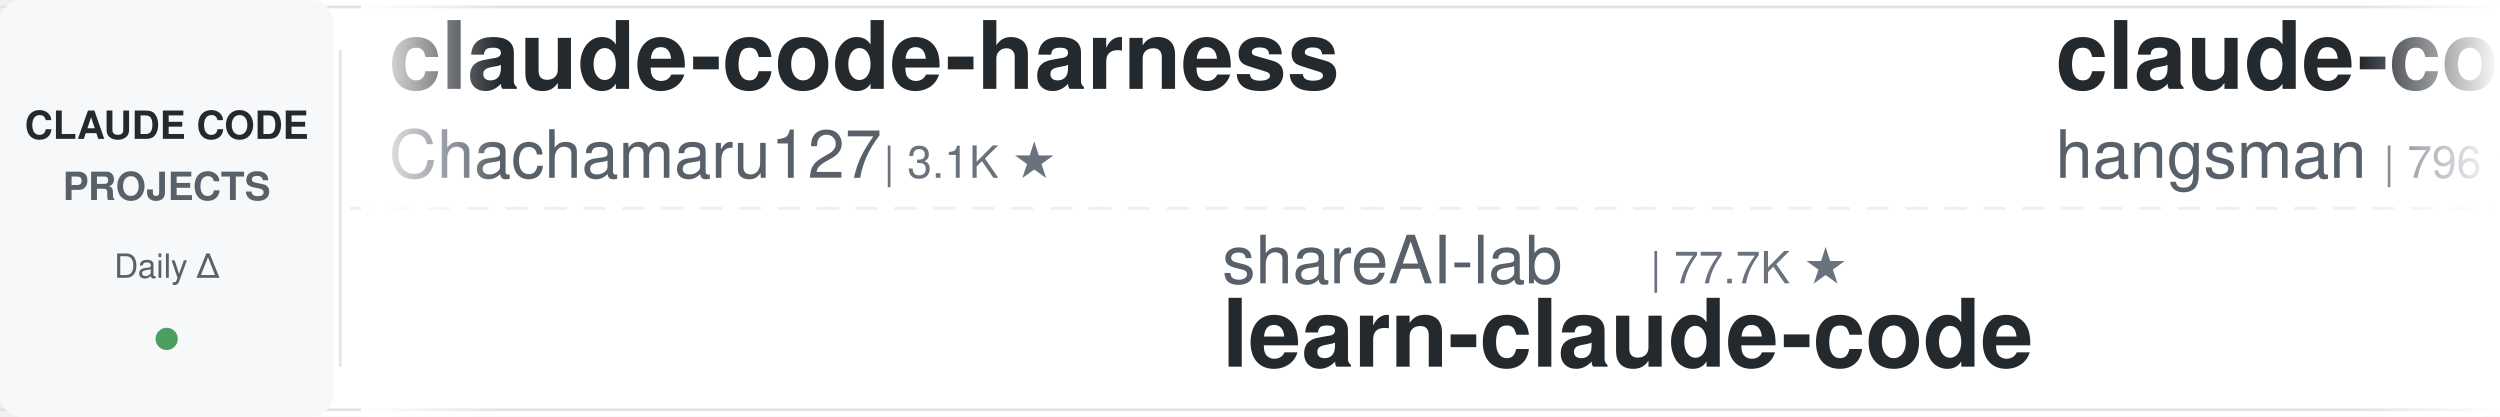
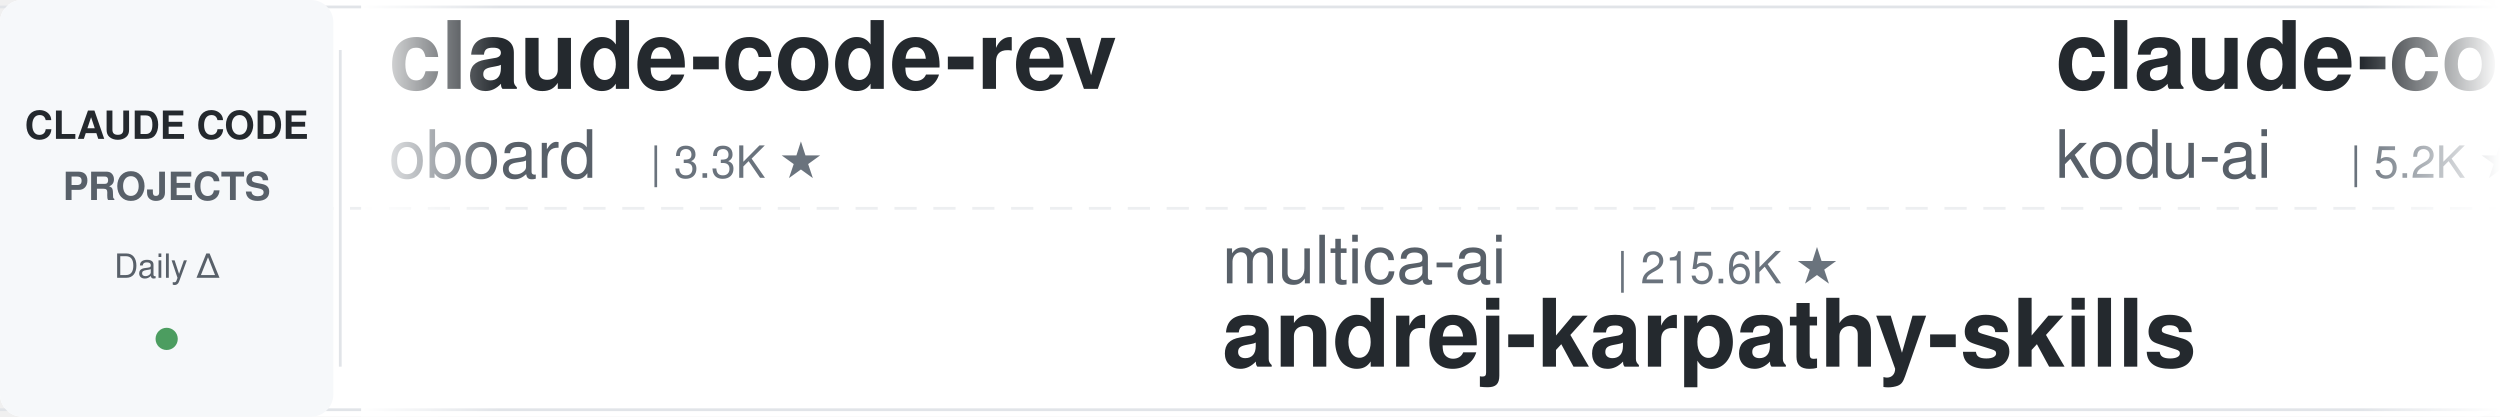
<svg xmlns="http://www.w3.org/2000/svg" width="900" height="150">
  <defs>
    <linearGradient id="leftFade" x1="0%" y1="0%" x2="100%" y2="0%">
      <stop offset="0%" style="stop-color:#ffffff;stop-opacity:1" />
      <stop offset="100%" style="stop-color:#ffffff;stop-opacity:0" />
    </linearGradient>
    <linearGradient id="rightFade" x1="0%" y1="0%" x2="100%" y2="0%">
      <stop offset="0%" style="stop-color:#ffffff;stop-opacity:0" />
      <stop offset="100%" style="stop-color:#ffffff;stop-opacity:1" />
    </linearGradient>
  </defs>
  <rect width="900" height="150" fill="#ffffff" rx="8" />
  <rect x="0" y="2" width="900" height="1" fill="#e1e4e8" />
  <rect x="0" y="147" width="900" height="1" fill="#e1e4e8" />
  <line x1="0" y1="75" x2="900" y2="75" stroke="#e1e4e8" stroke-width="1" stroke-dasharray="8 6" opacity="0.6" />
  <rect x="0" y="0" width="120" height="150" fill="#f6f8fa" rx="8" />
  <text x="60" y="50" font-family="-apple-system, BlinkMacSystemFont, 'Segoe UI', Helvetica, Arial, sans-serif" font-size="14" font-weight="600" fill="#24292e" text-anchor="middle">CLAUDE CODE</text>
  <text x="60" y="72" font-family="-apple-system, BlinkMacSystemFont, 'Segoe UI', Helvetica, Arial, sans-serif" font-size="14" font-weight="600" fill="#586069" text-anchor="middle">PROJECTS</text>
  <text x="60" y="100" font-family="-apple-system, BlinkMacSystemFont, 'Segoe UI', Helvetica, Arial, sans-serif" font-size="12" font-weight="500" fill="#586069" text-anchor="middle">Daily Δ</text>
  <circle cx="60" cy="122" r="4" fill="#22863a" opacity="0.8" />
  <rect x="122" y="18" width="1" height="114" fill="#e1e4e8" />
  <clipPath id="tickerClip">
    <rect x="130" y="0" width="770" height="150" />
  </clipPath>
  <g clip-path="url(#tickerClip)">
    <g id="tickerItems">
      <animateTransform attributeName="transform" attributeType="XML" type="translate" from="0 0" to="-3000 0" dur="54s" repeatCount="indefinite" />
      <g transform="translate(0, 0)">
-         <text x="140" y="32" font-family="-apple-system, BlinkMacSystemFont, 'Segoe UI', Helvetica, Arial, sans-serif" font-size="34" font-weight="600" fill="#24292e">claude-code-harness</text>
-         <text x="140" y="64" font-family="-apple-system, BlinkMacSystemFont, 'Segoe UI', Helvetica, Arial, sans-serif" font-size="24" font-weight="400" fill="#586069">Chachamaru127</text>
-         <text x="318" y="64" font-family="-apple-system, BlinkMacSystemFont, 'Segoe UI', Helvetica, Arial, sans-serif" font-size="16" font-weight="500" fill="#6a737d">| 3.1K ★</text>
+         <text x="140" y="32" font-family="-apple-system, BlinkMacSystemFont, 'Segoe UI', Helvetica, Arial, sans-serif" font-size="34" font-weight="600" fill="#24292e">claude-code-rev</text>
+         <text x="140" y="64" font-family="-apple-system, BlinkMacSystemFont, 'Segoe UI', Helvetica, Arial, sans-serif" font-size="24" font-weight="400" fill="#586069">oboard</text>
+         <text x="234" y="64" font-family="-apple-system, BlinkMacSystemFont, 'Segoe UI', Helvetica, Arial, sans-serif" font-size="16" font-weight="500" fill="#6a737d">| 3.3K ★</text>
      </g>
      <g transform="translate(300, 0)">
-         <text x="140" y="102" font-family="-apple-system, BlinkMacSystemFont, 'Segoe UI', Helvetica, Arial, sans-serif" font-size="24" font-weight="400" fill="#586069">shareAI-lab</text>
-         <text x="294" y="102" font-family="-apple-system, BlinkMacSystemFont, 'Segoe UI', Helvetica, Arial, sans-serif" font-size="16" font-weight="500" fill="#6a737d">| 77.7K ★</text>
-         <text x="140" y="132" font-family="-apple-system, BlinkMacSystemFont, 'Segoe UI', Helvetica, Arial, sans-serif" font-size="34" font-weight="600" fill="#24292e">learn-claude-code</text>
+         <text x="140" y="102" font-family="-apple-system, BlinkMacSystemFont, 'Segoe UI', Helvetica, Arial, sans-serif" font-size="24" font-weight="400" fill="#586069">multica-ai</text>
+         <text x="282" y="102" font-family="-apple-system, BlinkMacSystemFont, 'Segoe UI', Helvetica, Arial, sans-serif" font-size="16" font-weight="500" fill="#6a737d">| 215.6K ★</text>
+         <text x="140" y="132" font-family="-apple-system, BlinkMacSystemFont, 'Segoe UI', Helvetica, Arial, sans-serif" font-size="34" font-weight="600" fill="#24292e">andrej-karpathy-skills</text>
      </g>
      <g transform="translate(600, 0)">
+         <text x="140" y="32" font-family="-apple-system, BlinkMacSystemFont, 'Segoe UI', Helvetica, Arial, sans-serif" font-size="34" font-weight="600" fill="#24292e">claude-coder</text>
+         <text x="140" y="64" font-family="-apple-system, BlinkMacSystemFont, 'Segoe UI', Helvetica, Arial, sans-serif" font-size="24" font-weight="400" fill="#586069">kodu-ai</text>
+         <text x="246" y="64" font-family="-apple-system, BlinkMacSystemFont, 'Segoe UI', Helvetica, Arial, sans-serif" font-size="16" font-weight="500" fill="#6a737d">| 5.2K ★</text>
+       </g>
+       <g transform="translate(900, 0)">
+         <text x="140" y="102" font-family="-apple-system, BlinkMacSystemFont, 'Segoe UI', Helvetica, Arial, sans-serif" font-size="24" font-weight="400" fill="#586069">edmund-io</text>
+         <text x="270" y="102" font-family="-apple-system, BlinkMacSystemFont, 'Segoe UI', Helvetica, Arial, sans-serif" font-size="16" font-weight="500" fill="#6a737d">| 1.5K ★</text>
+         <text x="140" y="132" font-family="-apple-system, BlinkMacSystemFont, 'Segoe UI', Helvetica, Arial, sans-serif" font-size="34" font-weight="600" fill="#24292e">edmunds-claude-code</text>
+       </g>
+       <g transform="translate(1200, 0)">
        <text x="140" y="32" font-family="-apple-system, BlinkMacSystemFont, 'Segoe UI', Helvetica, Arial, sans-serif" font-size="34" font-weight="600" fill="#24292e">claude-code-source</text>
        <text x="140" y="64" font-family="-apple-system, BlinkMacSystemFont, 'Segoe UI', Helvetica, Arial, sans-serif" font-size="24" font-weight="400" fill="#586069">hangsman</text>
        <text x="258" y="64" font-family="-apple-system, BlinkMacSystemFont, 'Segoe UI', Helvetica, Arial, sans-serif" font-size="16" font-weight="500" fill="#6a737d">| 796 ★</text>
      </g>
-       <g transform="translate(900, 0)">
-         <text x="140" y="102" font-family="-apple-system, BlinkMacSystemFont, 'Segoe UI', Helvetica, Arial, sans-serif" font-size="24" font-weight="400" fill="#586069">digitalsamba</text>
-         <text x="306" y="102" font-family="-apple-system, BlinkMacSystemFont, 'Segoe UI', Helvetica, Arial, sans-serif" font-size="16" font-weight="500" fill="#6a737d">| 2.1K ★</text>
-         <text x="140" y="132" font-family="-apple-system, BlinkMacSystemFont, 'Segoe UI', Helvetica, Arial, sans-serif" font-size="34" font-weight="600" fill="#24292e">claude-code-video-toolki...</text>
-       </g>
-       <g transform="translate(1200, 0)">
-         <text x="140" y="32" font-family="-apple-system, BlinkMacSystemFont, 'Segoe UI', Helvetica, Arial, sans-serif" font-size="34" font-weight="600" fill="#24292e">Claude-Code-Game-Studios</text>
-         <text x="140" y="64" font-family="-apple-system, BlinkMacSystemFont, 'Segoe UI', Helvetica, Arial, sans-serif" font-size="24" font-weight="400" fill="#586069">Donchitos</text>
-         <text x="270" y="64" font-family="-apple-system, BlinkMacSystemFont, 'Segoe UI', Helvetica, Arial, sans-serif" font-size="16" font-weight="500" fill="#6a737d">| 25.5K ★</text>
-       </g>
      <g transform="translate(1500, 0)">
-         <text x="140" y="102" font-family="-apple-system, BlinkMacSystemFont, 'Segoe UI', Helvetica, Arial, sans-serif" font-size="24" font-weight="400" fill="#586069">OneRedOak</text>
-         <text x="270" y="102" font-family="-apple-system, BlinkMacSystemFont, 'Segoe UI', Helvetica, Arial, sans-serif" font-size="16" font-weight="500" fill="#6a737d">| 3.9K ★</text>
-         <text x="140" y="132" font-family="-apple-system, BlinkMacSystemFont, 'Segoe UI', Helvetica, Arial, sans-serif" font-size="34" font-weight="600" fill="#24292e">claude-code-workflows</text>
+         <text x="140" y="102" font-family="-apple-system, BlinkMacSystemFont, 'Segoe UI', Helvetica, Arial, sans-serif" font-size="24" font-weight="400" fill="#586069">fuergaosi233</text>
+         <text x="306" y="102" font-family="-apple-system, BlinkMacSystemFont, 'Segoe UI', Helvetica, Arial, sans-serif" font-size="16" font-weight="500" fill="#6a737d">| 2.8K ★</text>
+         <text x="140" y="132" font-family="-apple-system, BlinkMacSystemFont, 'Segoe UI', Helvetica, Arial, sans-serif" font-size="34" font-weight="600" fill="#24292e">claude-code-proxy</text>
      </g>
      <g transform="translate(1800, 0)">
-         <text x="140" y="32" font-family="-apple-system, BlinkMacSystemFont, 'Segoe UI', Helvetica, Arial, sans-serif" font-size="34" font-weight="600" fill="#24292e">claude-code-source</text>
-         <text x="140" y="64" font-family="-apple-system, BlinkMacSystemFont, 'Segoe UI', Helvetica, Arial, sans-serif" font-size="24" font-weight="400" fill="#586069">AprilNEA</text>
-         <text x="258" y="64" font-family="-apple-system, BlinkMacSystemFont, 'Segoe UI', Helvetica, Arial, sans-serif" font-size="16" font-weight="500" fill="#6a737d">| 391 ★</text>
+         <text x="140" y="32" font-family="-apple-system, BlinkMacSystemFont, 'Segoe UI', Helvetica, Arial, sans-serif" font-size="34" font-weight="600" fill="#24292e">Auto-claude-code-researc...</text>
+         <text x="140" y="64" font-family="-apple-system, BlinkMacSystemFont, 'Segoe UI', Helvetica, Arial, sans-serif" font-size="24" font-weight="400" fill="#586069">wanshuiyin</text>
+         <text x="282" y="64" font-family="-apple-system, BlinkMacSystemFont, 'Segoe UI', Helvetica, Arial, sans-serif" font-size="16" font-weight="500" fill="#6a737d">| 16.7K ★</text>
      </g>
      <g transform="translate(2100, 0)">
-         <text x="140" y="102" font-family="-apple-system, BlinkMacSystemFont, 'Segoe UI', Helvetica, Arial, sans-serif" font-size="24" font-weight="400" fill="#586069">xu-xiang</text>
-         <text x="258" y="102" font-family="-apple-system, BlinkMacSystemFont, 'Segoe UI', Helvetica, Arial, sans-serif" font-size="16" font-weight="500" fill="#6a737d">| 2.0K ★</text>
-         <text x="140" y="132" font-family="-apple-system, BlinkMacSystemFont, 'Segoe UI', Helvetica, Arial, sans-serif" font-size="34" font-weight="600" fill="#24292e">everything-claude-code-z...</text>
+         <text x="140" y="102" font-family="-apple-system, BlinkMacSystemFont, 'Segoe UI', Helvetica, Arial, sans-serif" font-size="24" font-weight="400" fill="#586069">Pimzino</text>
+         <text x="246" y="102" font-family="-apple-system, BlinkMacSystemFont, 'Segoe UI', Helvetica, Arial, sans-serif" font-size="16" font-weight="500" fill="#6a737d">| 3.9K ★</text>
+         <text x="140" y="132" font-family="-apple-system, BlinkMacSystemFont, 'Segoe UI', Helvetica, Arial, sans-serif" font-size="34" font-weight="600" fill="#24292e">claude-code-spec-workflo...</text>
      </g>
      <g transform="translate(2400, 0)">
-         <text x="140" y="32" font-family="-apple-system, BlinkMacSystemFont, 'Segoe UI', Helvetica, Arial, sans-serif" font-size="34" font-weight="600" fill="#24292e">claude-code-settings</text>
-         <text x="140" y="64" font-family="-apple-system, BlinkMacSystemFont, 'Segoe UI', Helvetica, Arial, sans-serif" font-size="24" font-weight="400" fill="#586069">feiskyer</text>
-         <text x="258" y="64" font-family="-apple-system, BlinkMacSystemFont, 'Segoe UI', Helvetica, Arial, sans-serif" font-size="16" font-weight="500" fill="#6a737d">| 1.7K ★</text>
+         <text x="140" y="32" font-family="-apple-system, BlinkMacSystemFont, 'Segoe UI', Helvetica, Arial, sans-serif" font-size="34" font-weight="600" fill="#24292e">Dive-into-Claude-Code</text>
+         <text x="140" y="64" font-family="-apple-system, BlinkMacSystemFont, 'Segoe UI', Helvetica, Arial, sans-serif" font-size="24" font-weight="400" fill="#586069">VILA-Lab</text>
+         <text x="258" y="64" font-family="-apple-system, BlinkMacSystemFont, 'Segoe UI', Helvetica, Arial, sans-serif" font-size="16" font-weight="500" fill="#6a737d">| 2.1K ★</text>
      </g>
      <g transform="translate(2700, 0)">
-         <text x="140" y="102" font-family="-apple-system, BlinkMacSystemFont, 'Segoe UI', Helvetica, Arial, sans-serif" font-size="24" font-weight="400" fill="#586069">ykdojo</text>
-         <text x="234" y="102" font-family="-apple-system, BlinkMacSystemFont, 'Segoe UI', Helvetica, Arial, sans-serif" font-size="16" font-weight="500" fill="#6a737d">| 10.2K ★</text>
-         <text x="140" y="132" font-family="-apple-system, BlinkMacSystemFont, 'Segoe UI', Helvetica, Arial, sans-serif" font-size="34" font-weight="600" fill="#24292e">claude-code-tips</text>
+         <text x="140" y="102" font-family="-apple-system, BlinkMacSystemFont, 'Segoe UI', Helvetica, Arial, sans-serif" font-size="24" font-weight="400" fill="#586069">diet103</text>
+         <text x="246" y="102" font-family="-apple-system, BlinkMacSystemFont, 'Segoe UI', Helvetica, Arial, sans-serif" font-size="16" font-weight="500" fill="#6a737d">| 10.0K ★</text>
+         <text x="140" y="132" font-family="-apple-system, BlinkMacSystemFont, 'Segoe UI', Helvetica, Arial, sans-serif" font-size="34" font-weight="600" fill="#24292e">claude-code-infrastructu...</text>
      </g>
      <g transform="translate(3000, 0)">
-         <text x="140" y="32" font-family="-apple-system, BlinkMacSystemFont, 'Segoe UI', Helvetica, Arial, sans-serif" font-size="34" font-weight="600" fill="#24292e">claude-code-harness</text>
-         <text x="140" y="64" font-family="-apple-system, BlinkMacSystemFont, 'Segoe UI', Helvetica, Arial, sans-serif" font-size="24" font-weight="400" fill="#586069">Chachamaru127</text>
-         <text x="318" y="64" font-family="-apple-system, BlinkMacSystemFont, 'Segoe UI', Helvetica, Arial, sans-serif" font-size="16" font-weight="500" fill="#6a737d">| 3.1K ★</text>
+         <text x="140" y="32" font-family="-apple-system, BlinkMacSystemFont, 'Segoe UI', Helvetica, Arial, sans-serif" font-size="34" font-weight="600" fill="#24292e">claude-code-rev</text>
+         <text x="140" y="64" font-family="-apple-system, BlinkMacSystemFont, 'Segoe UI', Helvetica, Arial, sans-serif" font-size="24" font-weight="400" fill="#586069">oboard</text>
+         <text x="234" y="64" font-family="-apple-system, BlinkMacSystemFont, 'Segoe UI', Helvetica, Arial, sans-serif" font-size="16" font-weight="500" fill="#6a737d">| 3.3K ★</text>
      </g>
      <g transform="translate(3300, 0)">
-         <text x="140" y="102" font-family="-apple-system, BlinkMacSystemFont, 'Segoe UI', Helvetica, Arial, sans-serif" font-size="24" font-weight="400" fill="#586069">shareAI-lab</text>
-         <text x="294" y="102" font-family="-apple-system, BlinkMacSystemFont, 'Segoe UI', Helvetica, Arial, sans-serif" font-size="16" font-weight="500" fill="#6a737d">| 77.7K ★</text>
-         <text x="140" y="132" font-family="-apple-system, BlinkMacSystemFont, 'Segoe UI', Helvetica, Arial, sans-serif" font-size="34" font-weight="600" fill="#24292e">learn-claude-code</text>
+         <text x="140" y="102" font-family="-apple-system, BlinkMacSystemFont, 'Segoe UI', Helvetica, Arial, sans-serif" font-size="24" font-weight="400" fill="#586069">multica-ai</text>
+         <text x="282" y="102" font-family="-apple-system, BlinkMacSystemFont, 'Segoe UI', Helvetica, Arial, sans-serif" font-size="16" font-weight="500" fill="#6a737d">| 215.6K ★</text>
+         <text x="140" y="132" font-family="-apple-system, BlinkMacSystemFont, 'Segoe UI', Helvetica, Arial, sans-serif" font-size="34" font-weight="600" fill="#24292e">andrej-karpathy-skills</text>
      </g>
      <g transform="translate(3600, 0)">
-         <text x="140" y="32" font-family="-apple-system, BlinkMacSystemFont, 'Segoe UI', Helvetica, Arial, sans-serif" font-size="34" font-weight="600" fill="#24292e">claude-code-source</text>
-         <text x="140" y="64" font-family="-apple-system, BlinkMacSystemFont, 'Segoe UI', Helvetica, Arial, sans-serif" font-size="24" font-weight="400" fill="#586069">hangsman</text>
-         <text x="258" y="64" font-family="-apple-system, BlinkMacSystemFont, 'Segoe UI', Helvetica, Arial, sans-serif" font-size="16" font-weight="500" fill="#6a737d">| 796 ★</text>
+         <text x="140" y="32" font-family="-apple-system, BlinkMacSystemFont, 'Segoe UI', Helvetica, Arial, sans-serif" font-size="34" font-weight="600" fill="#24292e">claude-coder</text>
+         <text x="140" y="64" font-family="-apple-system, BlinkMacSystemFont, 'Segoe UI', Helvetica, Arial, sans-serif" font-size="24" font-weight="400" fill="#586069">kodu-ai</text>
+         <text x="246" y="64" font-family="-apple-system, BlinkMacSystemFont, 'Segoe UI', Helvetica, Arial, sans-serif" font-size="16" font-weight="500" fill="#6a737d">| 5.2K ★</text>
      </g>
      <g transform="translate(3900, 0)">
-         <text x="140" y="102" font-family="-apple-system, BlinkMacSystemFont, 'Segoe UI', Helvetica, Arial, sans-serif" font-size="24" font-weight="400" fill="#586069">digitalsamba</text>
-         <text x="306" y="102" font-family="-apple-system, BlinkMacSystemFont, 'Segoe UI', Helvetica, Arial, sans-serif" font-size="16" font-weight="500" fill="#6a737d">| 2.1K ★</text>
-         <text x="140" y="132" font-family="-apple-system, BlinkMacSystemFont, 'Segoe UI', Helvetica, Arial, sans-serif" font-size="34" font-weight="600" fill="#24292e">claude-code-video-toolki...</text>
+         <text x="140" y="102" font-family="-apple-system, BlinkMacSystemFont, 'Segoe UI', Helvetica, Arial, sans-serif" font-size="24" font-weight="400" fill="#586069">edmund-io</text>
+         <text x="270" y="102" font-family="-apple-system, BlinkMacSystemFont, 'Segoe UI', Helvetica, Arial, sans-serif" font-size="16" font-weight="500" fill="#6a737d">| 1.5K ★</text>
+         <text x="140" y="132" font-family="-apple-system, BlinkMacSystemFont, 'Segoe UI', Helvetica, Arial, sans-serif" font-size="34" font-weight="600" fill="#24292e">edmunds-claude-code</text>
      </g>
    </g>
  </g>
  <rect x="130" y="0" width="50" height="150" fill="url(#leftFade)" />
  <rect x="850" y="0" width="50" height="150" fill="url(#rightFade)" />
</svg>
